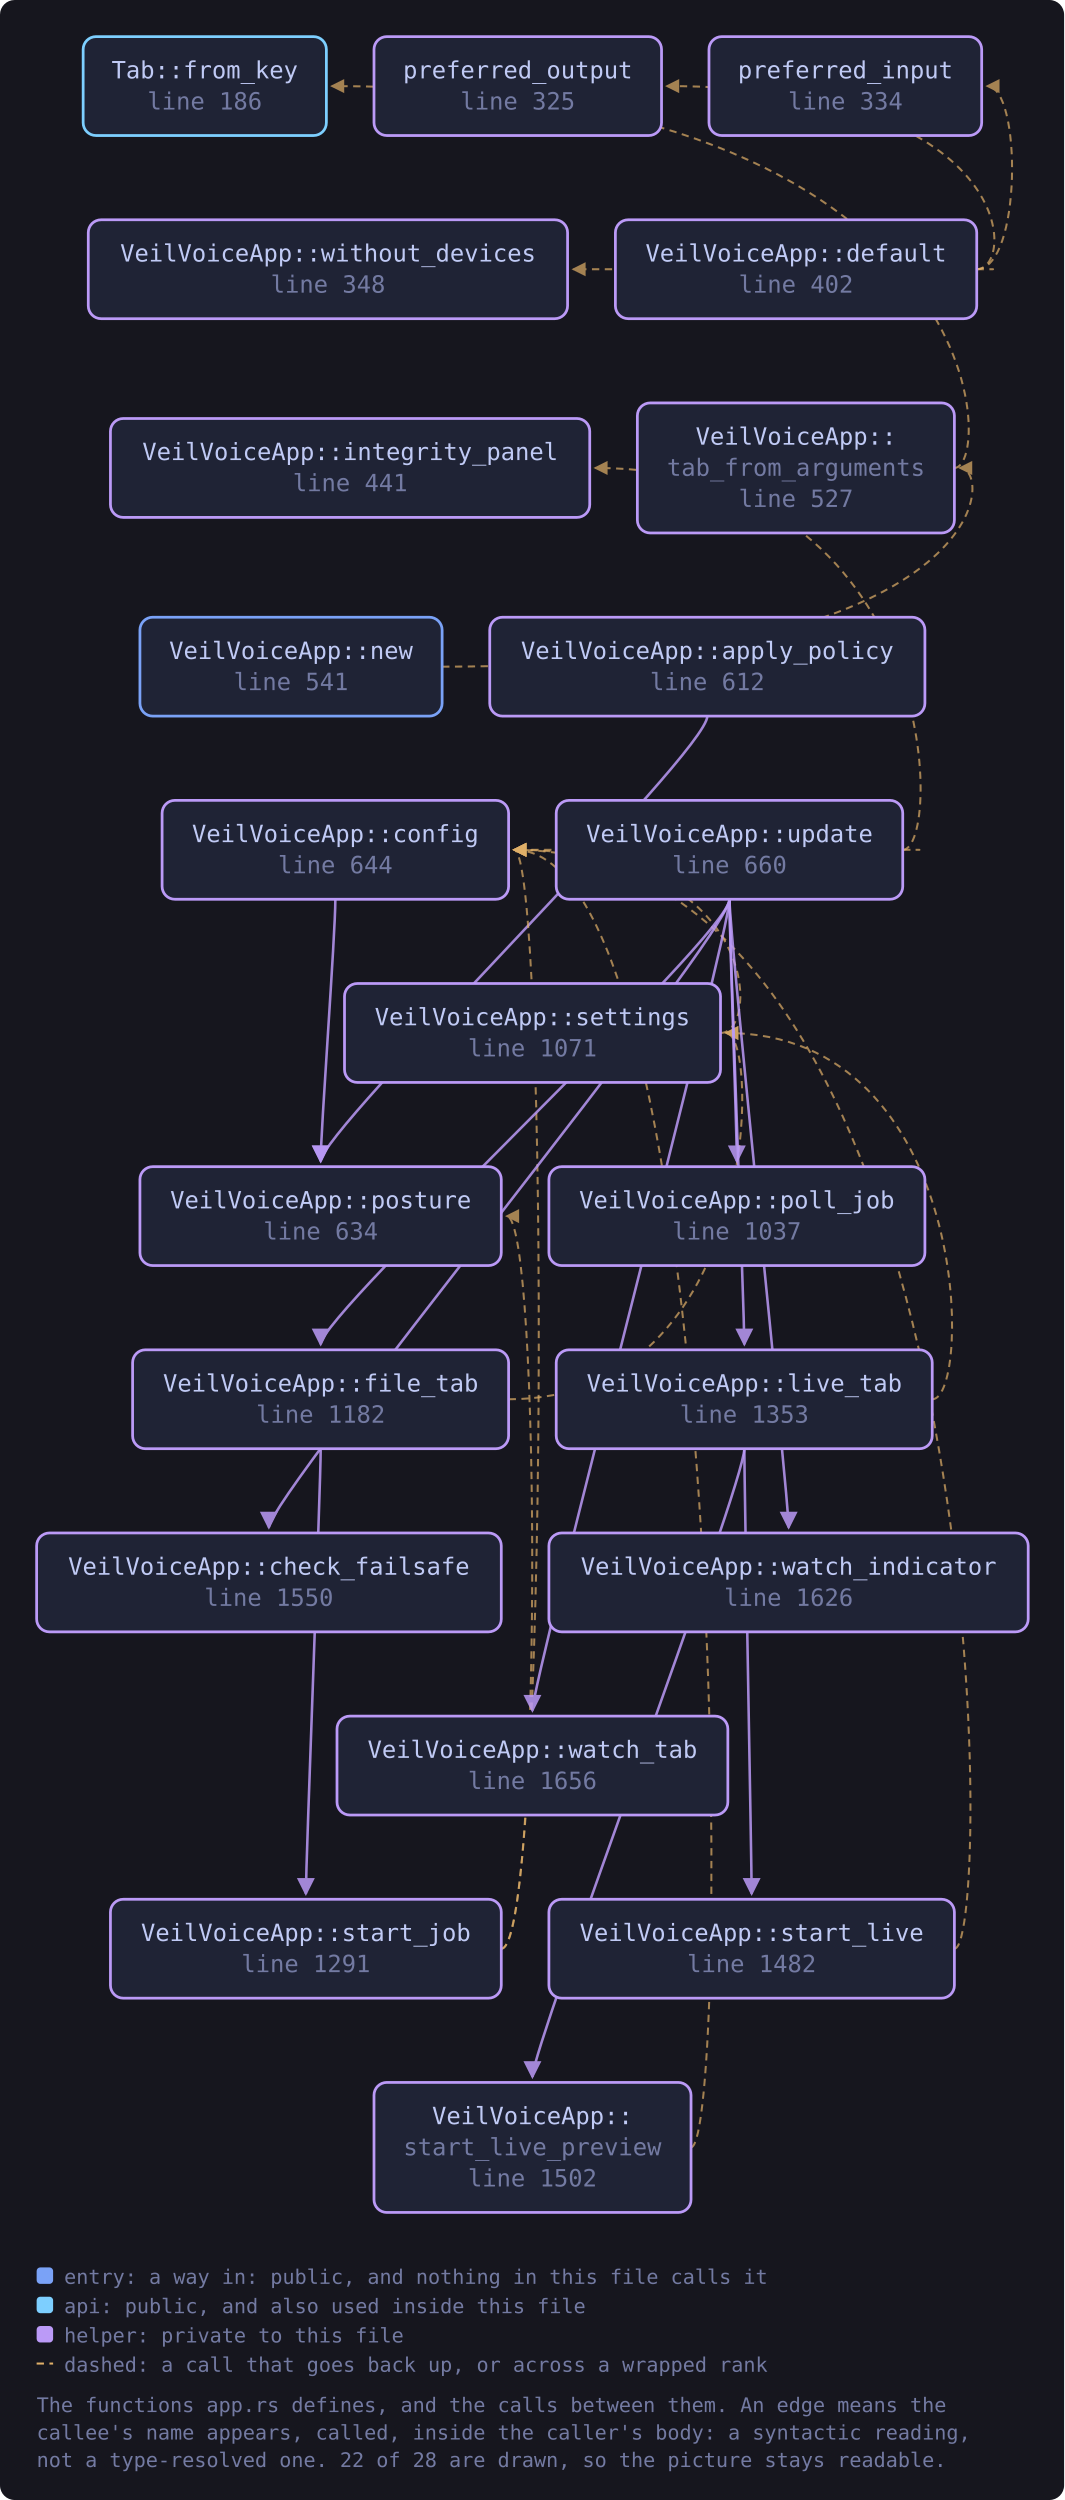
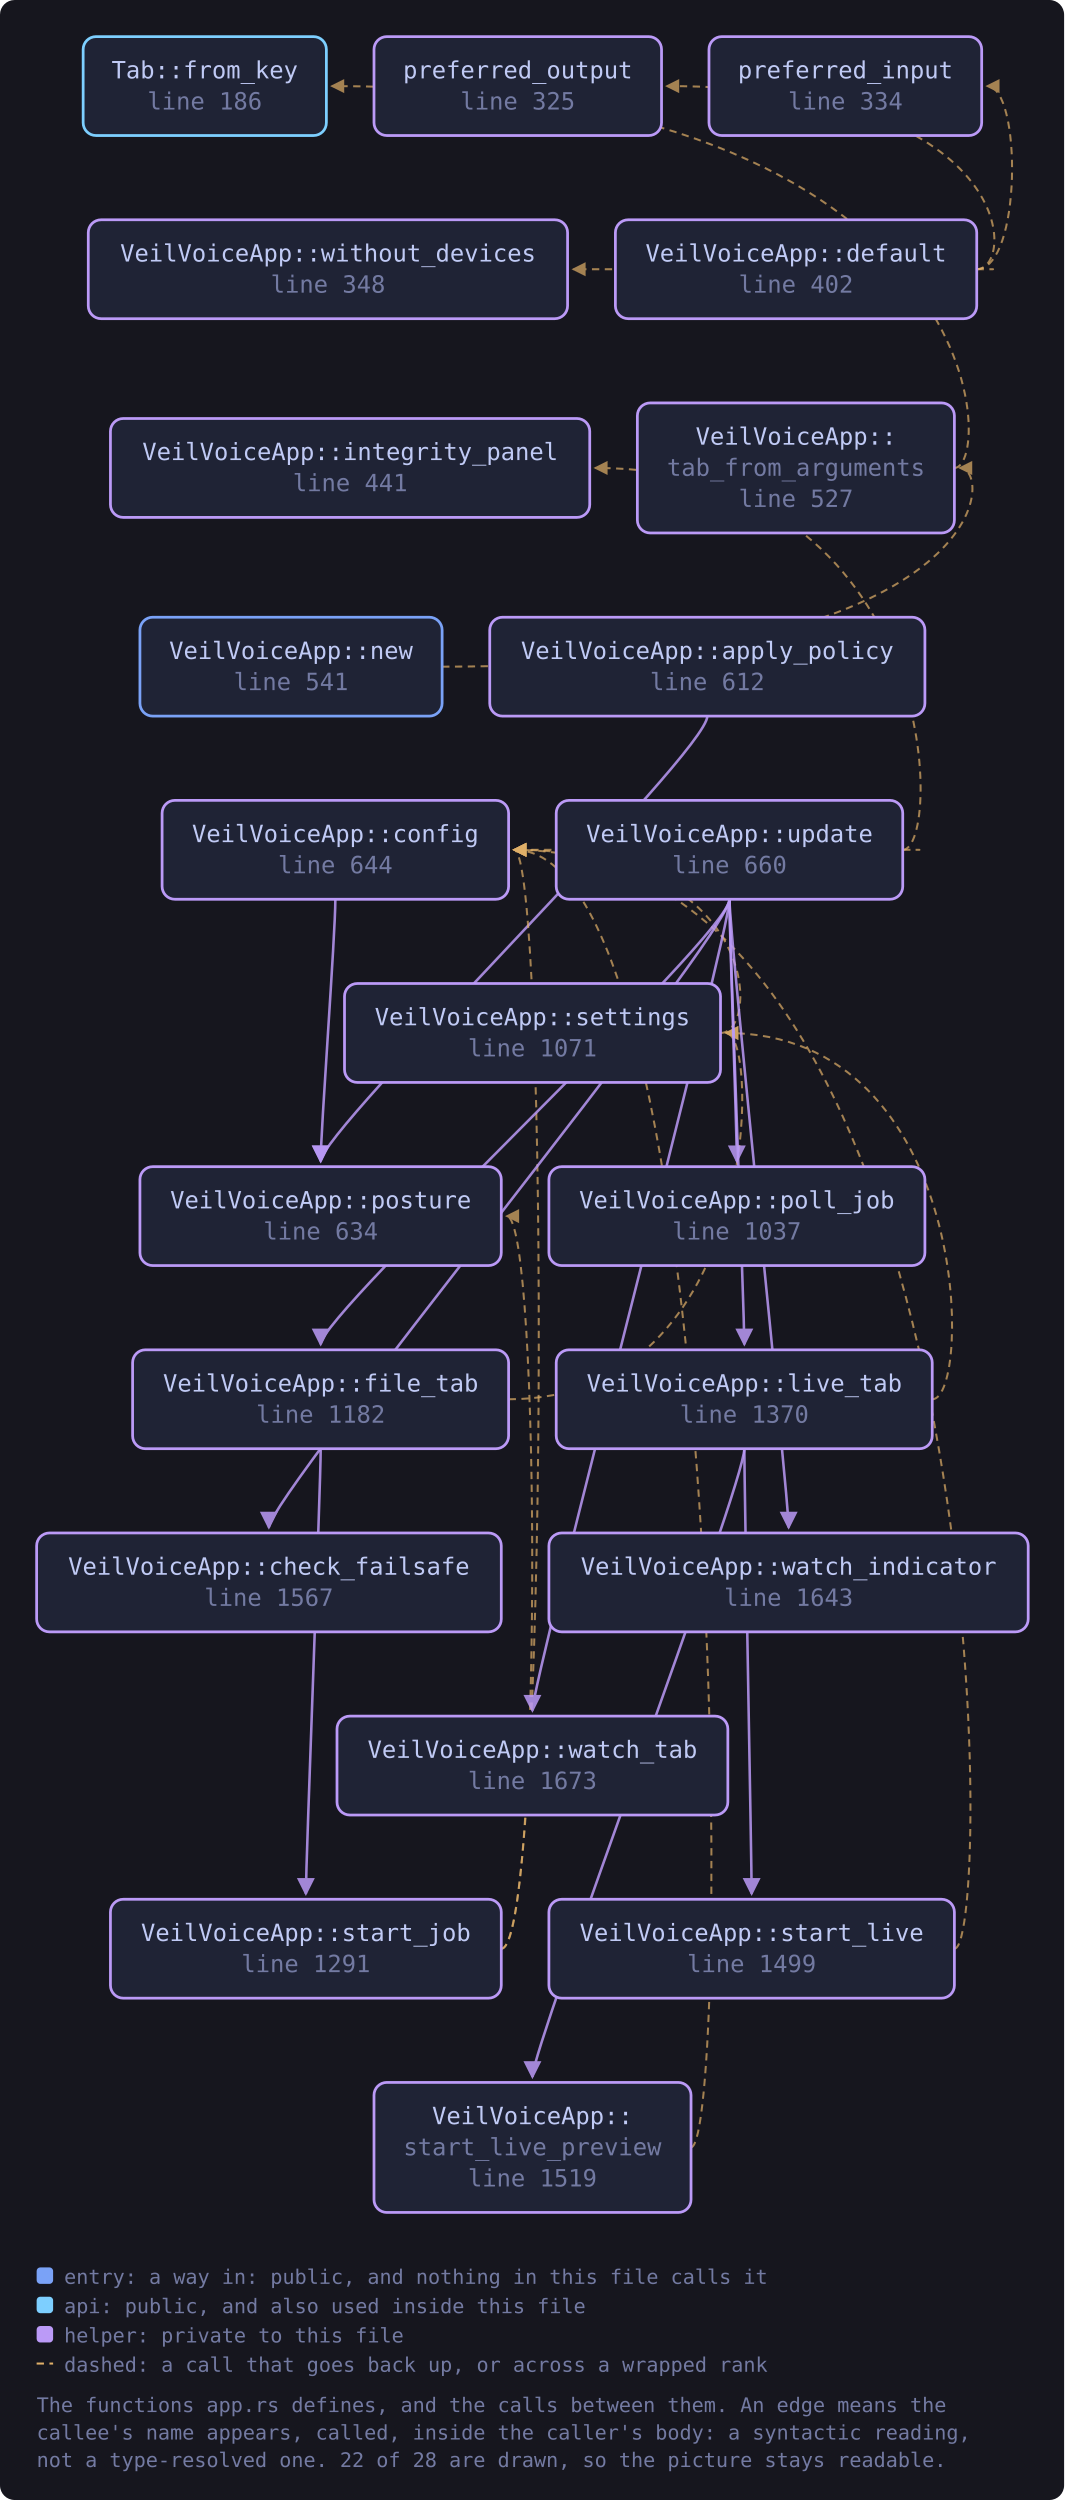
<svg xmlns="http://www.w3.org/2000/svg" viewBox="0 0 581 1365" width="581" height="1365" style="max-width:100%;height:auto" role="img" aria-label="flowchart">
  <defs>
    <marker id="a-muted" viewBox="0 0 8 8" refX="7" refY="4" markerWidth="7" markerHeight="7" orient="auto-start-reverse">
      <path d="M0 0 L8 4 L0 8 z" fill="var(--muted, #737aa2)" />
    </marker>
    <marker id="a-warn" viewBox="0 0 8 8" refX="7" refY="4" markerWidth="7" markerHeight="7" orient="auto-start-reverse">
      <path d="M0 0 L8 4 L0 8 z" fill="var(--warn, #e0af68)" />
    </marker>
    <marker id="a-accent" viewBox="0 0 8 8" refX="7" refY="4" markerWidth="7" markerHeight="7" orient="auto-start-reverse">
      <path d="M0 0 L8 4 L0 8 z" fill="var(--accent, #7aa2f7)" />
    </marker>
    <marker id="a-cyan" viewBox="0 0 8 8" refX="7" refY="4" markerWidth="7" markerHeight="7" orient="auto-start-reverse">
      <path d="M0 0 L8 4 L0 8 z" fill="var(--cyan, #7dcfff)" />
    </marker>
    <marker id="a-accent-2" viewBox="0 0 8 8" refX="7" refY="4" markerWidth="7" markerHeight="7" orient="auto-start-reverse">
      <path d="M0 0 L8 4 L0 8 z" fill="var(--accent-2, #bb9af7)" />
    </marker>
  </defs>
  <rect x="0" y="0" width="581" height="1365" fill="var(--bg-inset, #16161e)" rx="8" />
  <path d="M386.2 391.0 C 386.2 411.0, 175.1 617.0, 175.1 634.0" fill="none" stroke="var(--accent-2, #bb9af7)" stroke-width="1.4" opacity="0.85" marker-end="url(#a-accent-2)" />
  <path d="M183.1 491.0 C 183.1 511.0, 175.1 617.0, 175.1 634.0" fill="none" stroke="var(--accent-2, #bb9af7)" stroke-width="1.4" opacity="0.85" marker-end="url(#a-accent-2)" />
  <path d="M533.2 147.0 C 558.0 147.0, 558.0 47.0, 539.0 47.0" fill="none" stroke="var(--warn, #e0af68)" stroke-width="1.1" opacity="0.7" stroke-dasharray="4 3" marker-end="url(#a-warn)" />
  <path d="M533.2 147.0 C 555.2 147.0, 555.2 47.0, 364.1 47.0" fill="none" stroke="var(--warn, #e0af68)" stroke-width="1.1" opacity="0.7" stroke-dasharray="4 3" marker-end="url(#a-warn)" />
  <path d="M533.2 147.0 C 555.2 147.0, 555.2 147.0, 313.0 147.0" fill="none" stroke="var(--warn, #e0af68)" stroke-width="1.1" opacity="0.7" stroke-dasharray="4 3" marker-end="url(#a-warn)" />
  <path d="M277.7 764.0 C 415.4 764.0, 415.4 564.0, 396.4 564.0" fill="none" stroke="var(--warn, #e0af68)" stroke-width="1.1" opacity="0.7" stroke-dasharray="4 3" marker-end="url(#a-warn)" />
  <path d="M175.1 791.0 C 175.1 811.0, 167.0 1017.0, 167.0 1034.0" fill="none" stroke="var(--accent-2, #bb9af7)" stroke-width="1.4" opacity="0.85" marker-end="url(#a-accent-2)" />
  <path d="M509.0 764.0 C 531.0 764.0, 531.0 564.0, 396.4 564.0" fill="none" stroke="var(--warn, #e0af68)" stroke-width="1.1" opacity="0.7" stroke-dasharray="4 3" marker-end="url(#a-warn)" />
  <path d="M406.4 791.0 C 406.4 811.0, 410.4 1017.0, 410.4 1034.0" fill="none" stroke="var(--accent-2, #bb9af7)" stroke-width="1.4" opacity="0.85" marker-end="url(#a-accent-2)" />
  <path d="M406.4 791.0 C 406.4 811.0, 290.7 1117.0, 290.7 1134.0" fill="none" stroke="var(--accent-2, #bb9af7)" stroke-width="1.4" opacity="0.85" marker-end="url(#a-accent-2)" />
  <path d="M241.4 364.0 C 543.1 364.0, 543.1 255.5, 524.1 255.5" fill="none" stroke="var(--warn, #e0af68)" stroke-width="1.1" opacity="0.7" stroke-dasharray="4 3" marker-end="url(#a-warn)" />
  <path d="M393.4 564.0 C 415.4 564.0, 415.4 464.0, 280.7 464.0" fill="none" stroke="var(--warn, #e0af68)" stroke-width="1.1" opacity="0.7" stroke-dasharray="4 3" marker-end="url(#a-warn)" />
  <path d="M273.7 1064.0 C 299.7 1064.0, 299.7 464.0, 280.7 464.0" fill="none" stroke="var(--warn, #e0af68)" stroke-width="1.1" opacity="0.7" stroke-dasharray="4 3" marker-end="url(#a-warn)" />
  <path d="M273.7 1064.0 C 295.7 1064.0, 295.7 664.0, 276.7 664.0" fill="none" stroke="var(--warn, #e0af68)" stroke-width="1.1" opacity="0.7" stroke-dasharray="4 3" marker-end="url(#a-warn)" />
  <path d="M521.1 1064.0 C 543.1 1064.0, 543.1 464.0, 280.7 464.0" fill="none" stroke="var(--warn, #e0af68)" stroke-width="1.1" opacity="0.7" stroke-dasharray="4 3" marker-end="url(#a-warn)" />
  <path d="M377.2 1172.5 C 399.2 1172.5, 399.2 464.0, 280.7 464.0" fill="none" stroke="var(--warn, #e0af68)" stroke-width="1.1" opacity="0.7" stroke-dasharray="4 3" marker-end="url(#a-warn)" />
  <path d="M521.1 255.5 C 543.1 255.5, 543.1 47.0, 181.2 47.0" fill="none" stroke="var(--warn, #e0af68)" stroke-width="1.1" opacity="0.7" stroke-dasharray="4 3" marker-end="url(#a-warn)" />
  <path d="M398.3 491.0 C 398.3 511.0, 146.8 817.0, 146.8 834.0" fill="none" stroke="var(--accent-2, #bb9af7)" stroke-width="1.4" opacity="0.85" marker-end="url(#a-accent-2)" />
  <path d="M492.9 464.0 C 514.9 464.0, 514.9 464.0, 280.7 464.0" fill="none" stroke="var(--warn, #e0af68)" stroke-width="1.1" opacity="0.7" stroke-dasharray="4 3" marker-end="url(#a-warn)" />
  <path d="M398.3 491.0 C 398.3 511.0, 175.1 717.0, 175.1 734.0" fill="none" stroke="var(--accent-2, #bb9af7)" stroke-width="1.4" opacity="0.85" marker-end="url(#a-accent-2)" />
  <path d="M492.9 464.0 C 514.9 464.0, 514.9 255.5, 325.0 255.5" fill="none" stroke="var(--warn, #e0af68)" stroke-width="1.1" opacity="0.7" stroke-dasharray="4 3" marker-end="url(#a-warn)" />
  <path d="M398.3 491.0 C 398.3 511.0, 406.4 717.0, 406.4 734.0" fill="none" stroke="var(--accent-2, #bb9af7)" stroke-width="1.4" opacity="0.85" marker-end="url(#a-accent-2)" />
  <path d="M398.3 491.0 C 398.3 511.0, 402.3 617.0, 402.3 634.0" fill="none" stroke="var(--accent-2, #bb9af7)" stroke-width="1.4" opacity="0.85" marker-end="url(#a-accent-2)" />
  <path d="M398.3 491.0 C 398.3 511.0, 430.6 817.0, 430.6 834.0" fill="none" stroke="var(--accent-2, #bb9af7)" stroke-width="1.4" opacity="0.85" marker-end="url(#a-accent-2)" />
  <path d="M398.3 491.0 C 398.3 511.0, 290.7 917.0, 290.7 934.0" fill="none" stroke="var(--accent-2, #bb9af7)" stroke-width="1.4" opacity="0.85" marker-end="url(#a-accent-2)" />
  <a href="https://github.com/tilas01/veilvoice/blob/main/crates/veilvoice-gui/src/app.rs#L186" target="_blank" rel="noopener noreferrer">
    <rect x="45.4" y="20.0" width="132.8" height="54.0" rx="7" fill="var(--bg-soft, #1f2335)" stroke="var(--cyan, #7dcfff)" stroke-width="1.5" />
    <text x="111.8" y="42.8" font-family="ui-monospace, SFMono-Regular, Menlo, Consolas, monospace" font-size="13" fill="var(--fg, #c0caf5)" text-anchor="middle">Tab::from_key</text>
    <text x="111.8" y="59.8" font-family="ui-monospace, SFMono-Regular, Menlo, Consolas, monospace" font-size="13" fill="var(--muted, #737aa2)" text-anchor="middle">line 186</text>
  </a>
  <a href="https://github.com/tilas01/veilvoice/blob/main/crates/veilvoice-gui/src/app.rs#L325" target="_blank" rel="noopener noreferrer">
    <rect x="204.2" y="20.0" width="157.0" height="54.0" rx="7" fill="var(--bg-soft, #1f2335)" stroke="var(--accent-2, #bb9af7)" stroke-width="1.5" />
    <text x="282.7" y="42.8" font-family="ui-monospace, SFMono-Regular, Menlo, Consolas, monospace" font-size="13" fill="var(--fg, #c0caf5)" text-anchor="middle">preferred_output</text>
    <text x="282.7" y="59.8" font-family="ui-monospace, SFMono-Regular, Menlo, Consolas, monospace" font-size="13" fill="var(--muted, #737aa2)" text-anchor="middle">line 325</text>
  </a>
  <a href="https://github.com/tilas01/veilvoice/blob/main/crates/veilvoice-gui/src/app.rs#L334" target="_blank" rel="noopener noreferrer">
    <rect x="387.1" y="20.0" width="148.9" height="54.0" rx="7" fill="var(--bg-soft, #1f2335)" stroke="var(--accent-2, #bb9af7)" stroke-width="1.5" />
    <text x="461.6" y="42.8" font-family="ui-monospace, SFMono-Regular, Menlo, Consolas, monospace" font-size="13" fill="var(--fg, #c0caf5)" text-anchor="middle">preferred_input</text>
    <text x="461.6" y="59.8" font-family="ui-monospace, SFMono-Regular, Menlo, Consolas, monospace" font-size="13" fill="var(--muted, #737aa2)" text-anchor="middle">line 334</text>
  </a>
  <a href="https://github.com/tilas01/veilvoice/blob/main/crates/veilvoice-gui/src/app.rs#L348" target="_blank" rel="noopener noreferrer">
    <rect x="48.2" y="120.0" width="261.7" height="54.0" rx="7" fill="var(--bg-soft, #1f2335)" stroke="var(--accent-2, #bb9af7)" stroke-width="1.5" />
    <text x="179.1" y="142.8" font-family="ui-monospace, SFMono-Regular, Menlo, Consolas, monospace" font-size="13" fill="var(--fg, #c0caf5)" text-anchor="middle">VeilVoiceApp::without_devices</text>
    <text x="179.1" y="159.8" font-family="ui-monospace, SFMono-Regular, Menlo, Consolas, monospace" font-size="13" fill="var(--muted, #737aa2)" text-anchor="middle">line 348</text>
  </a>
  <a href="https://github.com/tilas01/veilvoice/blob/main/crates/veilvoice-gui/src/app.rs#L402" target="_blank" rel="noopener noreferrer">
    <rect x="336.0" y="120.0" width="197.3" height="54.0" rx="7" fill="var(--bg-soft, #1f2335)" stroke="var(--accent-2, #bb9af7)" stroke-width="1.5" />
    <text x="434.6" y="142.8" font-family="ui-monospace, SFMono-Regular, Menlo, Consolas, monospace" font-size="13" fill="var(--fg, #c0caf5)" text-anchor="middle">VeilVoiceApp::default</text>
    <text x="434.6" y="159.8" font-family="ui-monospace, SFMono-Regular, Menlo, Consolas, monospace" font-size="13" fill="var(--muted, #737aa2)" text-anchor="middle">line 402</text>
  </a>
  <a href="https://github.com/tilas01/veilvoice/blob/main/crates/veilvoice-gui/src/app.rs#L441" target="_blank" rel="noopener noreferrer">
    <rect x="60.3" y="228.5" width="261.7" height="54.0" rx="7" fill="var(--bg-soft, #1f2335)" stroke="var(--accent-2, #bb9af7)" stroke-width="1.5" />
    <text x="191.2" y="251.2" font-family="ui-monospace, SFMono-Regular, Menlo, Consolas, monospace" font-size="13" fill="var(--fg, #c0caf5)" text-anchor="middle">VeilVoiceApp::integrity_panel</text>
    <text x="191.2" y="268.2" font-family="ui-monospace, SFMono-Regular, Menlo, Consolas, monospace" font-size="13" fill="var(--muted, #737aa2)" text-anchor="middle">line 441</text>
  </a>
  <a href="https://github.com/tilas01/veilvoice/blob/main/crates/veilvoice-gui/src/app.rs#L527" target="_blank" rel="noopener noreferrer">
    <rect x="348.0" y="220.0" width="173.1" height="71.0" rx="7" fill="var(--bg-soft, #1f2335)" stroke="var(--accent-2, #bb9af7)" stroke-width="1.5" />
    <text x="434.6" y="242.8" font-family="ui-monospace, SFMono-Regular, Menlo, Consolas, monospace" font-size="13" fill="var(--fg, #c0caf5)" text-anchor="middle">VeilVoiceApp::</text>
    <text x="434.6" y="259.8" font-family="ui-monospace, SFMono-Regular, Menlo, Consolas, monospace" font-size="13" fill="var(--muted, #737aa2)" text-anchor="middle">tab_from_arguments</text>
    <text x="434.6" y="276.8" font-family="ui-monospace, SFMono-Regular, Menlo, Consolas, monospace" font-size="13" fill="var(--muted, #737aa2)" text-anchor="middle">line 527</text>
  </a>
  <a href="https://github.com/tilas01/veilvoice/blob/main/crates/veilvoice-gui/src/app.rs#L541" target="_blank" rel="noopener noreferrer">
    <rect x="76.4" y="337.0" width="165.0" height="54.0" rx="7" fill="var(--bg-soft, #1f2335)" stroke="var(--accent, #7aa2f7)" stroke-width="1.5" />
    <text x="158.9" y="359.8" font-family="ui-monospace, SFMono-Regular, Menlo, Consolas, monospace" font-size="13" fill="var(--fg, #c0caf5)" text-anchor="middle">VeilVoiceApp::new</text>
    <text x="158.9" y="376.8" font-family="ui-monospace, SFMono-Regular, Menlo, Consolas, monospace" font-size="13" fill="var(--muted, #737aa2)" text-anchor="middle">line 541</text>
  </a>
  <a href="https://github.com/tilas01/veilvoice/blob/main/crates/veilvoice-gui/src/app.rs#L612" target="_blank" rel="noopener noreferrer">
    <rect x="267.4" y="337.0" width="237.6" height="54.0" rx="7" fill="var(--bg-soft, #1f2335)" stroke="var(--accent-2, #bb9af7)" stroke-width="1.5" />
    <text x="386.2" y="359.8" font-family="ui-monospace, SFMono-Regular, Menlo, Consolas, monospace" font-size="13" fill="var(--fg, #c0caf5)" text-anchor="middle">VeilVoiceApp::apply_policy</text>
    <text x="386.2" y="376.8" font-family="ui-monospace, SFMono-Regular, Menlo, Consolas, monospace" font-size="13" fill="var(--muted, #737aa2)" text-anchor="middle">line 612</text>
  </a>
  <a href="https://github.com/tilas01/veilvoice/blob/main/crates/veilvoice-gui/src/app.rs#L634" target="_blank" rel="noopener noreferrer">
    <rect x="76.4" y="637.0" width="197.3" height="54.0" rx="7" fill="var(--bg-soft, #1f2335)" stroke="var(--accent-2, #bb9af7)" stroke-width="1.5" />
    <text x="175.1" y="659.8" font-family="ui-monospace, SFMono-Regular, Menlo, Consolas, monospace" font-size="13" fill="var(--fg, #c0caf5)" text-anchor="middle">VeilVoiceApp::posture</text>
    <text x="175.1" y="676.8" font-family="ui-monospace, SFMono-Regular, Menlo, Consolas, monospace" font-size="13" fill="var(--muted, #737aa2)" text-anchor="middle">line 634</text>
  </a>
  <a href="https://github.com/tilas01/veilvoice/blob/main/crates/veilvoice-gui/src/app.rs#L644" target="_blank" rel="noopener noreferrer">
    <rect x="88.5" y="437.0" width="189.2" height="54.0" rx="7" fill="var(--bg-soft, #1f2335)" stroke="var(--accent-2, #bb9af7)" stroke-width="1.5" />
    <text x="183.1" y="459.8" font-family="ui-monospace, SFMono-Regular, Menlo, Consolas, monospace" font-size="13" fill="var(--fg, #c0caf5)" text-anchor="middle">VeilVoiceApp::config</text>
    <text x="183.1" y="476.8" font-family="ui-monospace, SFMono-Regular, Menlo, Consolas, monospace" font-size="13" fill="var(--muted, #737aa2)" text-anchor="middle">line 644</text>
  </a>
  <a href="https://github.com/tilas01/veilvoice/blob/main/crates/veilvoice-gui/src/app.rs#L660" target="_blank" rel="noopener noreferrer">
    <rect x="303.7" y="437.0" width="189.2" height="54.0" rx="7" fill="var(--bg-soft, #1f2335)" stroke="var(--accent-2, #bb9af7)" stroke-width="1.5" />
    <text x="398.3" y="459.8" font-family="ui-monospace, SFMono-Regular, Menlo, Consolas, monospace" font-size="13" fill="var(--fg, #c0caf5)" text-anchor="middle">VeilVoiceApp::update</text>
    <text x="398.3" y="476.8" font-family="ui-monospace, SFMono-Regular, Menlo, Consolas, monospace" font-size="13" fill="var(--muted, #737aa2)" text-anchor="middle">line 660</text>
  </a>
  <a href="https://github.com/tilas01/veilvoice/blob/main/crates/veilvoice-gui/src/app.rs#L1037" target="_blank" rel="noopener noreferrer">
    <rect x="299.7" y="637.0" width="205.3" height="54.0" rx="7" fill="var(--bg-soft, #1f2335)" stroke="var(--accent-2, #bb9af7)" stroke-width="1.5" />
    <text x="402.3" y="659.8" font-family="ui-monospace, SFMono-Regular, Menlo, Consolas, monospace" font-size="13" fill="var(--fg, #c0caf5)" text-anchor="middle">VeilVoiceApp::poll_job</text>
    <text x="402.3" y="676.8" font-family="ui-monospace, SFMono-Regular, Menlo, Consolas, monospace" font-size="13" fill="var(--muted, #737aa2)" text-anchor="middle">line 1037</text>
  </a>
  <a href="https://github.com/tilas01/veilvoice/blob/main/crates/veilvoice-gui/src/app.rs#L1071" target="_blank" rel="noopener noreferrer">
    <rect x="188.1" y="537.0" width="205.3" height="54.0" rx="7" fill="var(--bg-soft, #1f2335)" stroke="var(--accent-2, #bb9af7)" stroke-width="1.5" />
    <text x="290.7" y="559.8" font-family="ui-monospace, SFMono-Regular, Menlo, Consolas, monospace" font-size="13" fill="var(--fg, #c0caf5)" text-anchor="middle">VeilVoiceApp::settings</text>
    <text x="290.7" y="576.8" font-family="ui-monospace, SFMono-Regular, Menlo, Consolas, monospace" font-size="13" fill="var(--muted, #737aa2)" text-anchor="middle">line 1071</text>
  </a>
  <a href="https://github.com/tilas01/veilvoice/blob/main/crates/veilvoice-gui/src/app.rs#L1182" target="_blank" rel="noopener noreferrer">
    <rect x="72.4" y="737.0" width="205.3" height="54.0" rx="7" fill="var(--bg-soft, #1f2335)" stroke="var(--accent-2, #bb9af7)" stroke-width="1.5" />
    <text x="175.1" y="759.8" font-family="ui-monospace, SFMono-Regular, Menlo, Consolas, monospace" font-size="13" fill="var(--fg, #c0caf5)" text-anchor="middle">VeilVoiceApp::file_tab</text>
    <text x="175.1" y="776.8" font-family="ui-monospace, SFMono-Regular, Menlo, Consolas, monospace" font-size="13" fill="var(--muted, #737aa2)" text-anchor="middle">line 1182</text>
  </a>
  <a href="https://github.com/tilas01/veilvoice/blob/main/crates/veilvoice-gui/src/app.rs#L1291" target="_blank" rel="noopener noreferrer">
    <rect x="60.3" y="1037.0" width="213.4" height="54.0" rx="7" fill="var(--bg-soft, #1f2335)" stroke="var(--accent-2, #bb9af7)" stroke-width="1.5" />
    <text x="167.0" y="1059.8" font-family="ui-monospace, SFMono-Regular, Menlo, Consolas, monospace" font-size="13" fill="var(--fg, #c0caf5)" text-anchor="middle">VeilVoiceApp::start_job</text>
    <text x="167.0" y="1076.8" font-family="ui-monospace, SFMono-Regular, Menlo, Consolas, monospace" font-size="13" fill="var(--muted, #737aa2)" text-anchor="middle">line 1291</text>
  </a>
-   <a href="https://github.com/tilas01/veilvoice/blob/main/crates/veilvoice-gui/src/app.rs#L1353" target="_blank" rel="noopener noreferrer">
+   <a href="https://github.com/tilas01/veilvoice/blob/main/crates/veilvoice-gui/src/app.rs#L1370" target="_blank" rel="noopener noreferrer">
    <rect x="303.7" y="737.0" width="205.3" height="54.0" rx="7" fill="var(--bg-soft, #1f2335)" stroke="var(--accent-2, #bb9af7)" stroke-width="1.5" />
    <text x="406.4" y="759.8" font-family="ui-monospace, SFMono-Regular, Menlo, Consolas, monospace" font-size="13" fill="var(--fg, #c0caf5)" text-anchor="middle">VeilVoiceApp::live_tab</text>
-     <text x="406.4" y="776.8" font-family="ui-monospace, SFMono-Regular, Menlo, Consolas, monospace" font-size="13" fill="var(--muted, #737aa2)" text-anchor="middle">line 1353</text>
+     <text x="406.4" y="776.8" font-family="ui-monospace, SFMono-Regular, Menlo, Consolas, monospace" font-size="13" fill="var(--muted, #737aa2)" text-anchor="middle">line 1370</text>
  </a>
-   <a href="https://github.com/tilas01/veilvoice/blob/main/crates/veilvoice-gui/src/app.rs#L1482" target="_blank" rel="noopener noreferrer">
+   <a href="https://github.com/tilas01/veilvoice/blob/main/crates/veilvoice-gui/src/app.rs#L1499" target="_blank" rel="noopener noreferrer">
    <rect x="299.7" y="1037.0" width="221.4" height="54.0" rx="7" fill="var(--bg-soft, #1f2335)" stroke="var(--accent-2, #bb9af7)" stroke-width="1.5" />
    <text x="410.4" y="1059.8" font-family="ui-monospace, SFMono-Regular, Menlo, Consolas, monospace" font-size="13" fill="var(--fg, #c0caf5)" text-anchor="middle">VeilVoiceApp::start_live</text>
-     <text x="410.4" y="1076.8" font-family="ui-monospace, SFMono-Regular, Menlo, Consolas, monospace" font-size="13" fill="var(--muted, #737aa2)" text-anchor="middle">line 1482</text>
+     <text x="410.4" y="1076.8" font-family="ui-monospace, SFMono-Regular, Menlo, Consolas, monospace" font-size="13" fill="var(--muted, #737aa2)" text-anchor="middle">line 1499</text>
  </a>
-   <a href="https://github.com/tilas01/veilvoice/blob/main/crates/veilvoice-gui/src/app.rs#L1502" target="_blank" rel="noopener noreferrer">
+   <a href="https://github.com/tilas01/veilvoice/blob/main/crates/veilvoice-gui/src/app.rs#L1519" target="_blank" rel="noopener noreferrer">
    <rect x="204.2" y="1137.0" width="173.1" height="71.0" rx="7" fill="var(--bg-soft, #1f2335)" stroke="var(--accent-2, #bb9af7)" stroke-width="1.5" />
    <text x="290.7" y="1159.8" font-family="ui-monospace, SFMono-Regular, Menlo, Consolas, monospace" font-size="13" fill="var(--fg, #c0caf5)" text-anchor="middle">VeilVoiceApp::</text>
    <text x="290.7" y="1176.8" font-family="ui-monospace, SFMono-Regular, Menlo, Consolas, monospace" font-size="13" fill="var(--muted, #737aa2)" text-anchor="middle">start_live_preview</text>
-     <text x="290.7" y="1193.8" font-family="ui-monospace, SFMono-Regular, Menlo, Consolas, monospace" font-size="13" fill="var(--muted, #737aa2)" text-anchor="middle">line 1502</text>
+     <text x="290.7" y="1193.8" font-family="ui-monospace, SFMono-Regular, Menlo, Consolas, monospace" font-size="13" fill="var(--muted, #737aa2)" text-anchor="middle">line 1519</text>
  </a>
-   <a href="https://github.com/tilas01/veilvoice/blob/main/crates/veilvoice-gui/src/app.rs#L1550" target="_blank" rel="noopener noreferrer">
+   <a href="https://github.com/tilas01/veilvoice/blob/main/crates/veilvoice-gui/src/app.rs#L1567" target="_blank" rel="noopener noreferrer">
    <rect x="20.0" y="837.0" width="253.7" height="54.0" rx="7" fill="var(--bg-soft, #1f2335)" stroke="var(--accent-2, #bb9af7)" stroke-width="1.5" />
    <text x="146.8" y="859.8" font-family="ui-monospace, SFMono-Regular, Menlo, Consolas, monospace" font-size="13" fill="var(--fg, #c0caf5)" text-anchor="middle">VeilVoiceApp::check_failsafe</text>
-     <text x="146.8" y="876.8" font-family="ui-monospace, SFMono-Regular, Menlo, Consolas, monospace" font-size="13" fill="var(--muted, #737aa2)" text-anchor="middle">line 1550</text>
+     <text x="146.8" y="876.8" font-family="ui-monospace, SFMono-Regular, Menlo, Consolas, monospace" font-size="13" fill="var(--muted, #737aa2)" text-anchor="middle">line 1567</text>
  </a>
-   <a href="https://github.com/tilas01/veilvoice/blob/main/crates/veilvoice-gui/src/app.rs#L1626" target="_blank" rel="noopener noreferrer">
+   <a href="https://github.com/tilas01/veilvoice/blob/main/crates/veilvoice-gui/src/app.rs#L1643" target="_blank" rel="noopener noreferrer">
    <rect x="299.7" y="837.0" width="261.7" height="54.0" rx="7" fill="var(--bg-soft, #1f2335)" stroke="var(--accent-2, #bb9af7)" stroke-width="1.5" />
    <text x="430.6" y="859.8" font-family="ui-monospace, SFMono-Regular, Menlo, Consolas, monospace" font-size="13" fill="var(--fg, #c0caf5)" text-anchor="middle">VeilVoiceApp::watch_indicator</text>
-     <text x="430.6" y="876.8" font-family="ui-monospace, SFMono-Regular, Menlo, Consolas, monospace" font-size="13" fill="var(--muted, #737aa2)" text-anchor="middle">line 1626</text>
+     <text x="430.6" y="876.8" font-family="ui-monospace, SFMono-Regular, Menlo, Consolas, monospace" font-size="13" fill="var(--muted, #737aa2)" text-anchor="middle">line 1643</text>
  </a>
-   <a href="https://github.com/tilas01/veilvoice/blob/main/crates/veilvoice-gui/src/app.rs#L1656" target="_blank" rel="noopener noreferrer">
+   <a href="https://github.com/tilas01/veilvoice/blob/main/crates/veilvoice-gui/src/app.rs#L1673" target="_blank" rel="noopener noreferrer">
    <rect x="184.0" y="937.0" width="213.4" height="54.0" rx="7" fill="var(--bg-soft, #1f2335)" stroke="var(--accent-2, #bb9af7)" stroke-width="1.5" />
    <text x="290.7" y="959.8" font-family="ui-monospace, SFMono-Regular, Menlo, Consolas, monospace" font-size="13" fill="var(--fg, #c0caf5)" text-anchor="middle">VeilVoiceApp::watch_tab</text>
-     <text x="290.7" y="976.8" font-family="ui-monospace, SFMono-Regular, Menlo, Consolas, monospace" font-size="13" fill="var(--muted, #737aa2)" text-anchor="middle">line 1656</text>
+     <text x="290.7" y="976.8" font-family="ui-monospace, SFMono-Regular, Menlo, Consolas, monospace" font-size="13" fill="var(--muted, #737aa2)" text-anchor="middle">line 1673</text>
  </a>
  <rect x="20.0" y="1238.0" width="9" height="9" rx="2" fill="var(--accent, #7aa2f7)" />
  <text x="35.0" y="1247.0" font-family="ui-monospace, SFMono-Regular, Menlo, Consolas, monospace" font-size="11" fill="var(--muted, #737aa2)">entry: a way in: public, and nothing in this file calls it</text>
  <rect x="20.0" y="1254.0" width="9" height="9" rx="2" fill="var(--cyan, #7dcfff)" />
  <text x="35.0" y="1263.0" font-family="ui-monospace, SFMono-Regular, Menlo, Consolas, monospace" font-size="11" fill="var(--muted, #737aa2)">api: public, and also used inside this file</text>
  <rect x="20.0" y="1270.0" width="9" height="9" rx="2" fill="var(--accent-2, #bb9af7)" />
  <text x="35.0" y="1279.0" font-family="ui-monospace, SFMono-Regular, Menlo, Consolas, monospace" font-size="11" fill="var(--muted, #737aa2)">helper: private to this file</text>
  <path d="M20.0 1290.5 L29.0 1290.5" stroke="var(--warn, #e0af68)" stroke-width="1.1" stroke-dasharray="4 3" />
  <text x="35.0" y="1295.0" font-family="ui-monospace, SFMono-Regular, Menlo, Consolas, monospace" font-size="11" fill="var(--muted, #737aa2)">dashed: a call that goes back up, or across a wrapped rank</text>
  <text x="20.0" y="1317.0" font-family="ui-monospace, SFMono-Regular, Menlo, Consolas, monospace" font-size="11" fill="var(--muted, #737aa2)">The functions app.rs defines, and the calls between them. An edge means the</text>
  <text x="20.0" y="1332.0" font-family="ui-monospace, SFMono-Regular, Menlo, Consolas, monospace" font-size="11" fill="var(--muted, #737aa2)">callee's name appears, called, inside the caller's body: a syntactic reading,</text>
  <text x="20.0" y="1347.0" font-family="ui-monospace, SFMono-Regular, Menlo, Consolas, monospace" font-size="11" fill="var(--muted, #737aa2)">not a type-resolved one. 22 of 28 are drawn, so the picture stays readable.</text>
</svg>
